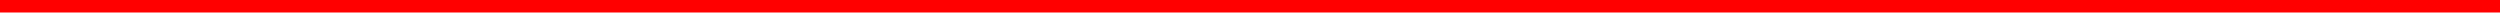
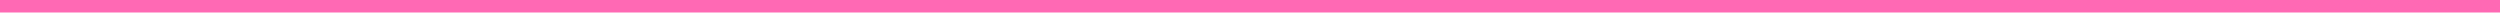
<svg>
+   <path d="M 0 0 L 100 0" stroke="hotpink">
+   </path>
  <circle cx="0" cy="0" />
  <circle cx="100" cy="0" />
-   <path d="M 0 0 L 100 0" stroke="red" />
</svg>
